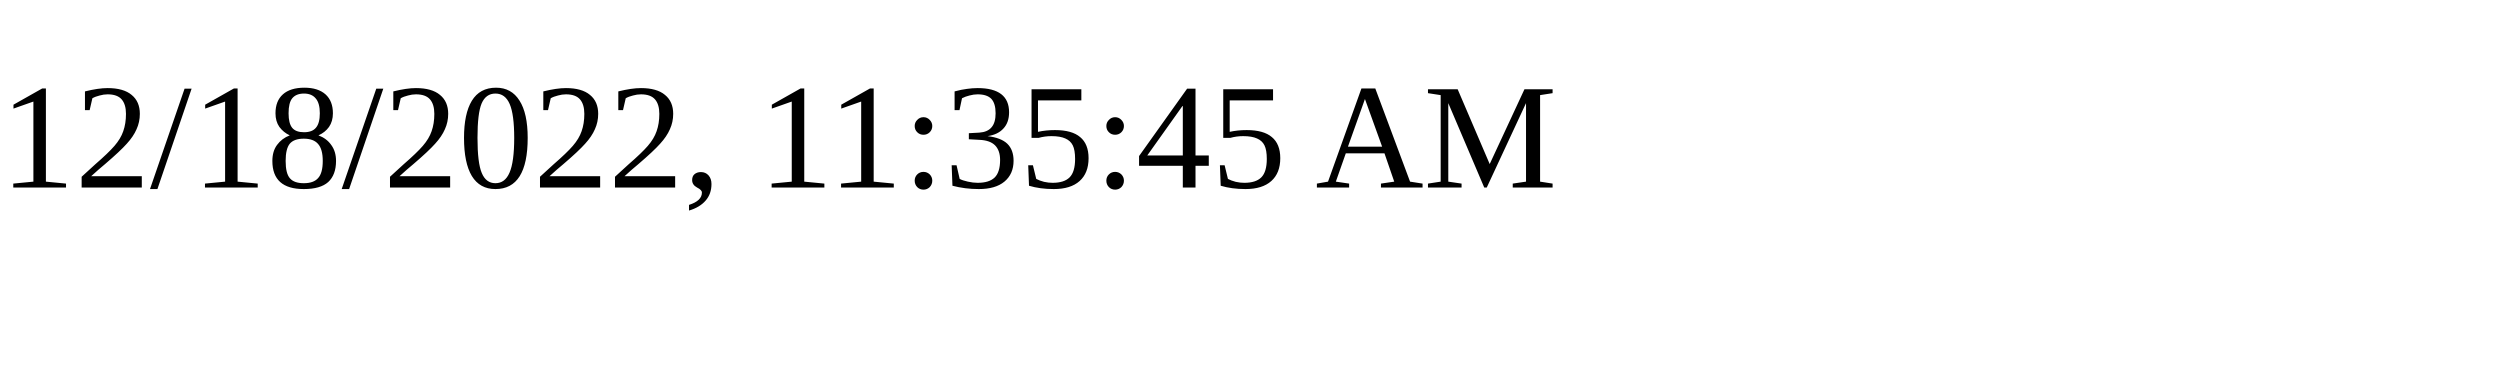
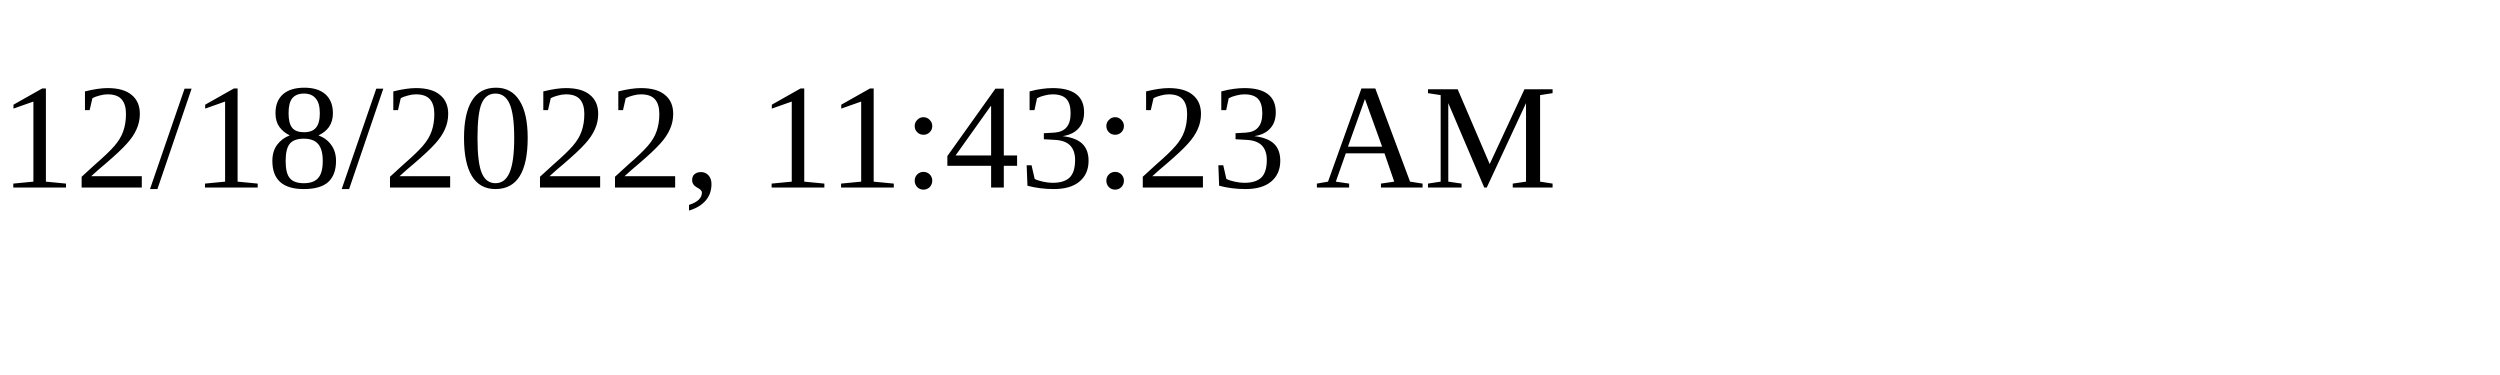
<svg xmlns="http://www.w3.org/2000/svg" height="30" width="200">
-   <text x="0" y="15">12/18/2022, 11:35:45 AM</text>
+   <text x="0" y="15">12/18/2022, 11:43:23 AM</text>
</svg>
